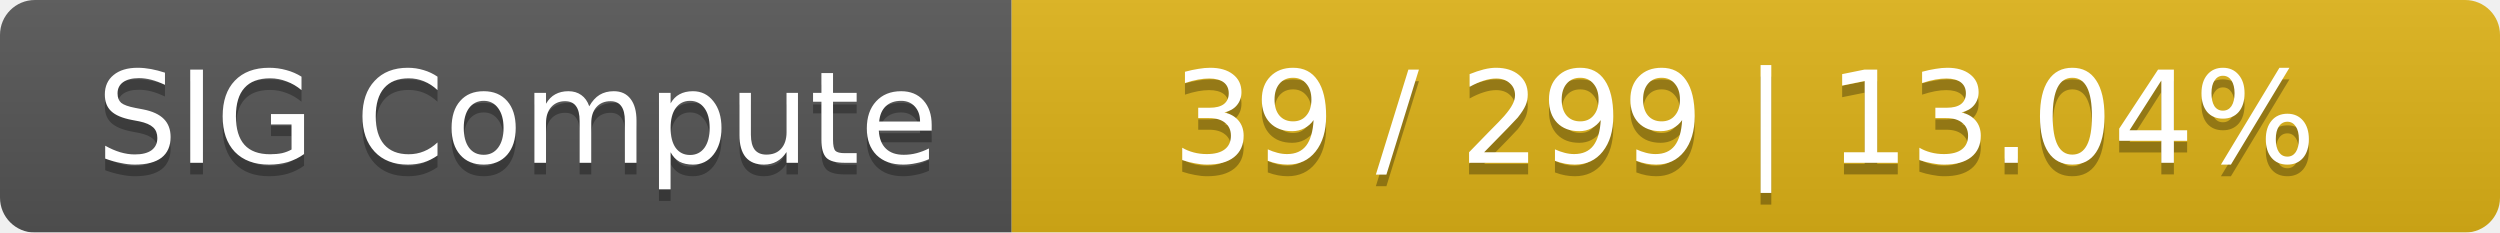
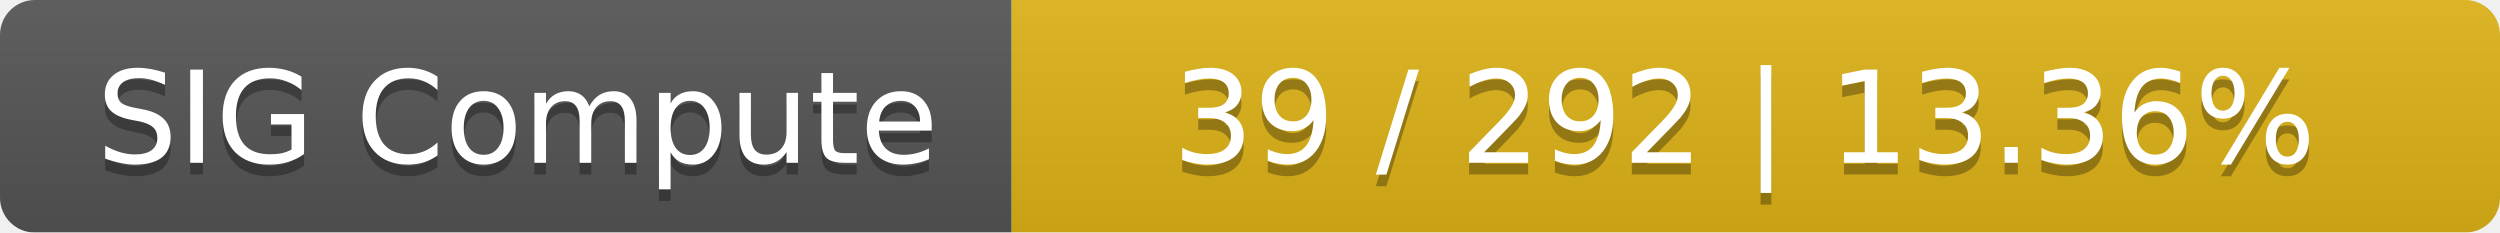
<svg xmlns="http://www.w3.org/2000/svg" width="215" height="20">
  <linearGradient id="smooth" x2="0" y2="100%">
    <stop offset="0" stop-color="#bbb" stop-opacity=".1" />
    <stop offset="1" stop-opacity=".1" />
  </linearGradient>
  <mask id="round">
    <rect width="215" height="20" rx="3" fill="#fff" />
  </mask>
  <g mask="url(#round)">
    <rect width="87" height="20" fill="#555" />
    <rect x="87" width="128" height="20" fill="#dfb317" />
    <rect width="215" height="20" fill="url(#smooth)" />
  </g>
  <g fill="#fff" text-anchor="middle" font-family="DejaVu Sans,Verdana,Geneva,sans-serif" font-size="11">
    <text x="44.5" y="15" fill="#010101" fill-opacity=".3">SIG Compute</text>
    <text x="44.5" y="14">SIG Compute</text>
-     <text x="150" y="15" fill="#010101" fill-opacity=".3">39 / 299    |    13.04%</text>
-     <text x="150" y="14">39 / 299    |    13.04%</text>
+     <text x="150" y="15" fill="#010101" fill-opacity=".3">39 / 292    |    13.36%</text>
+     <text x="150" y="14">39 / 292    |    13.36%</text>
  </g>
</svg>
